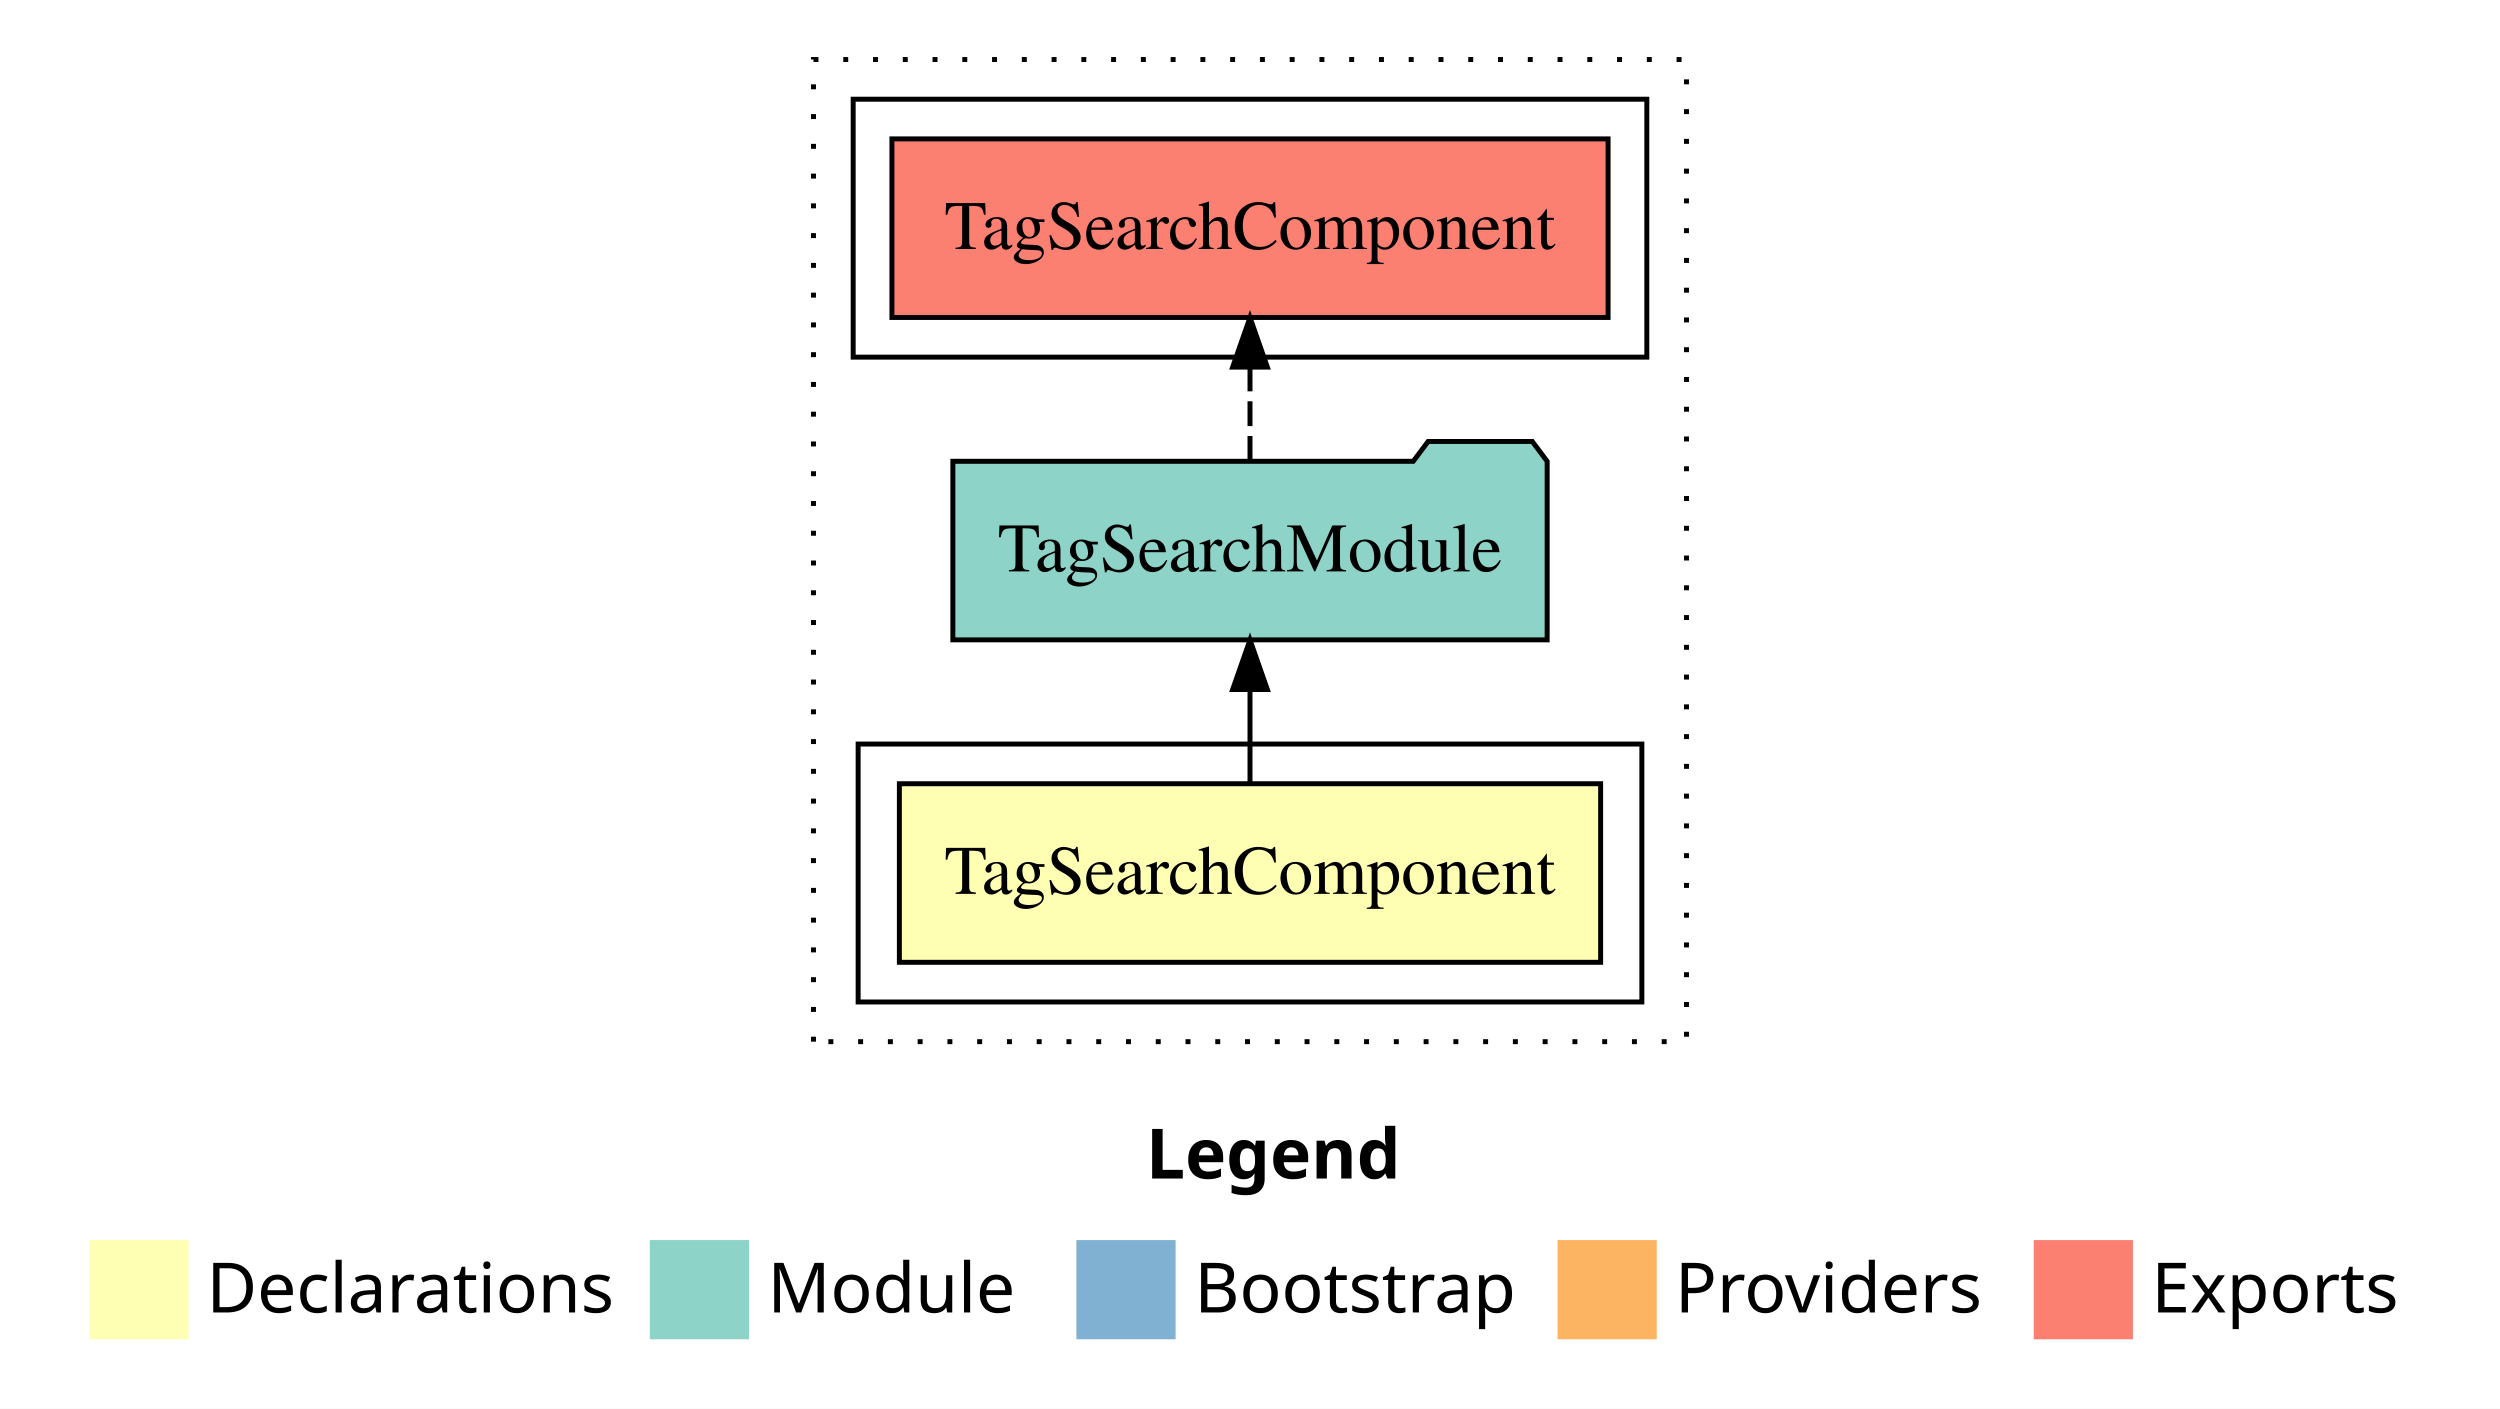
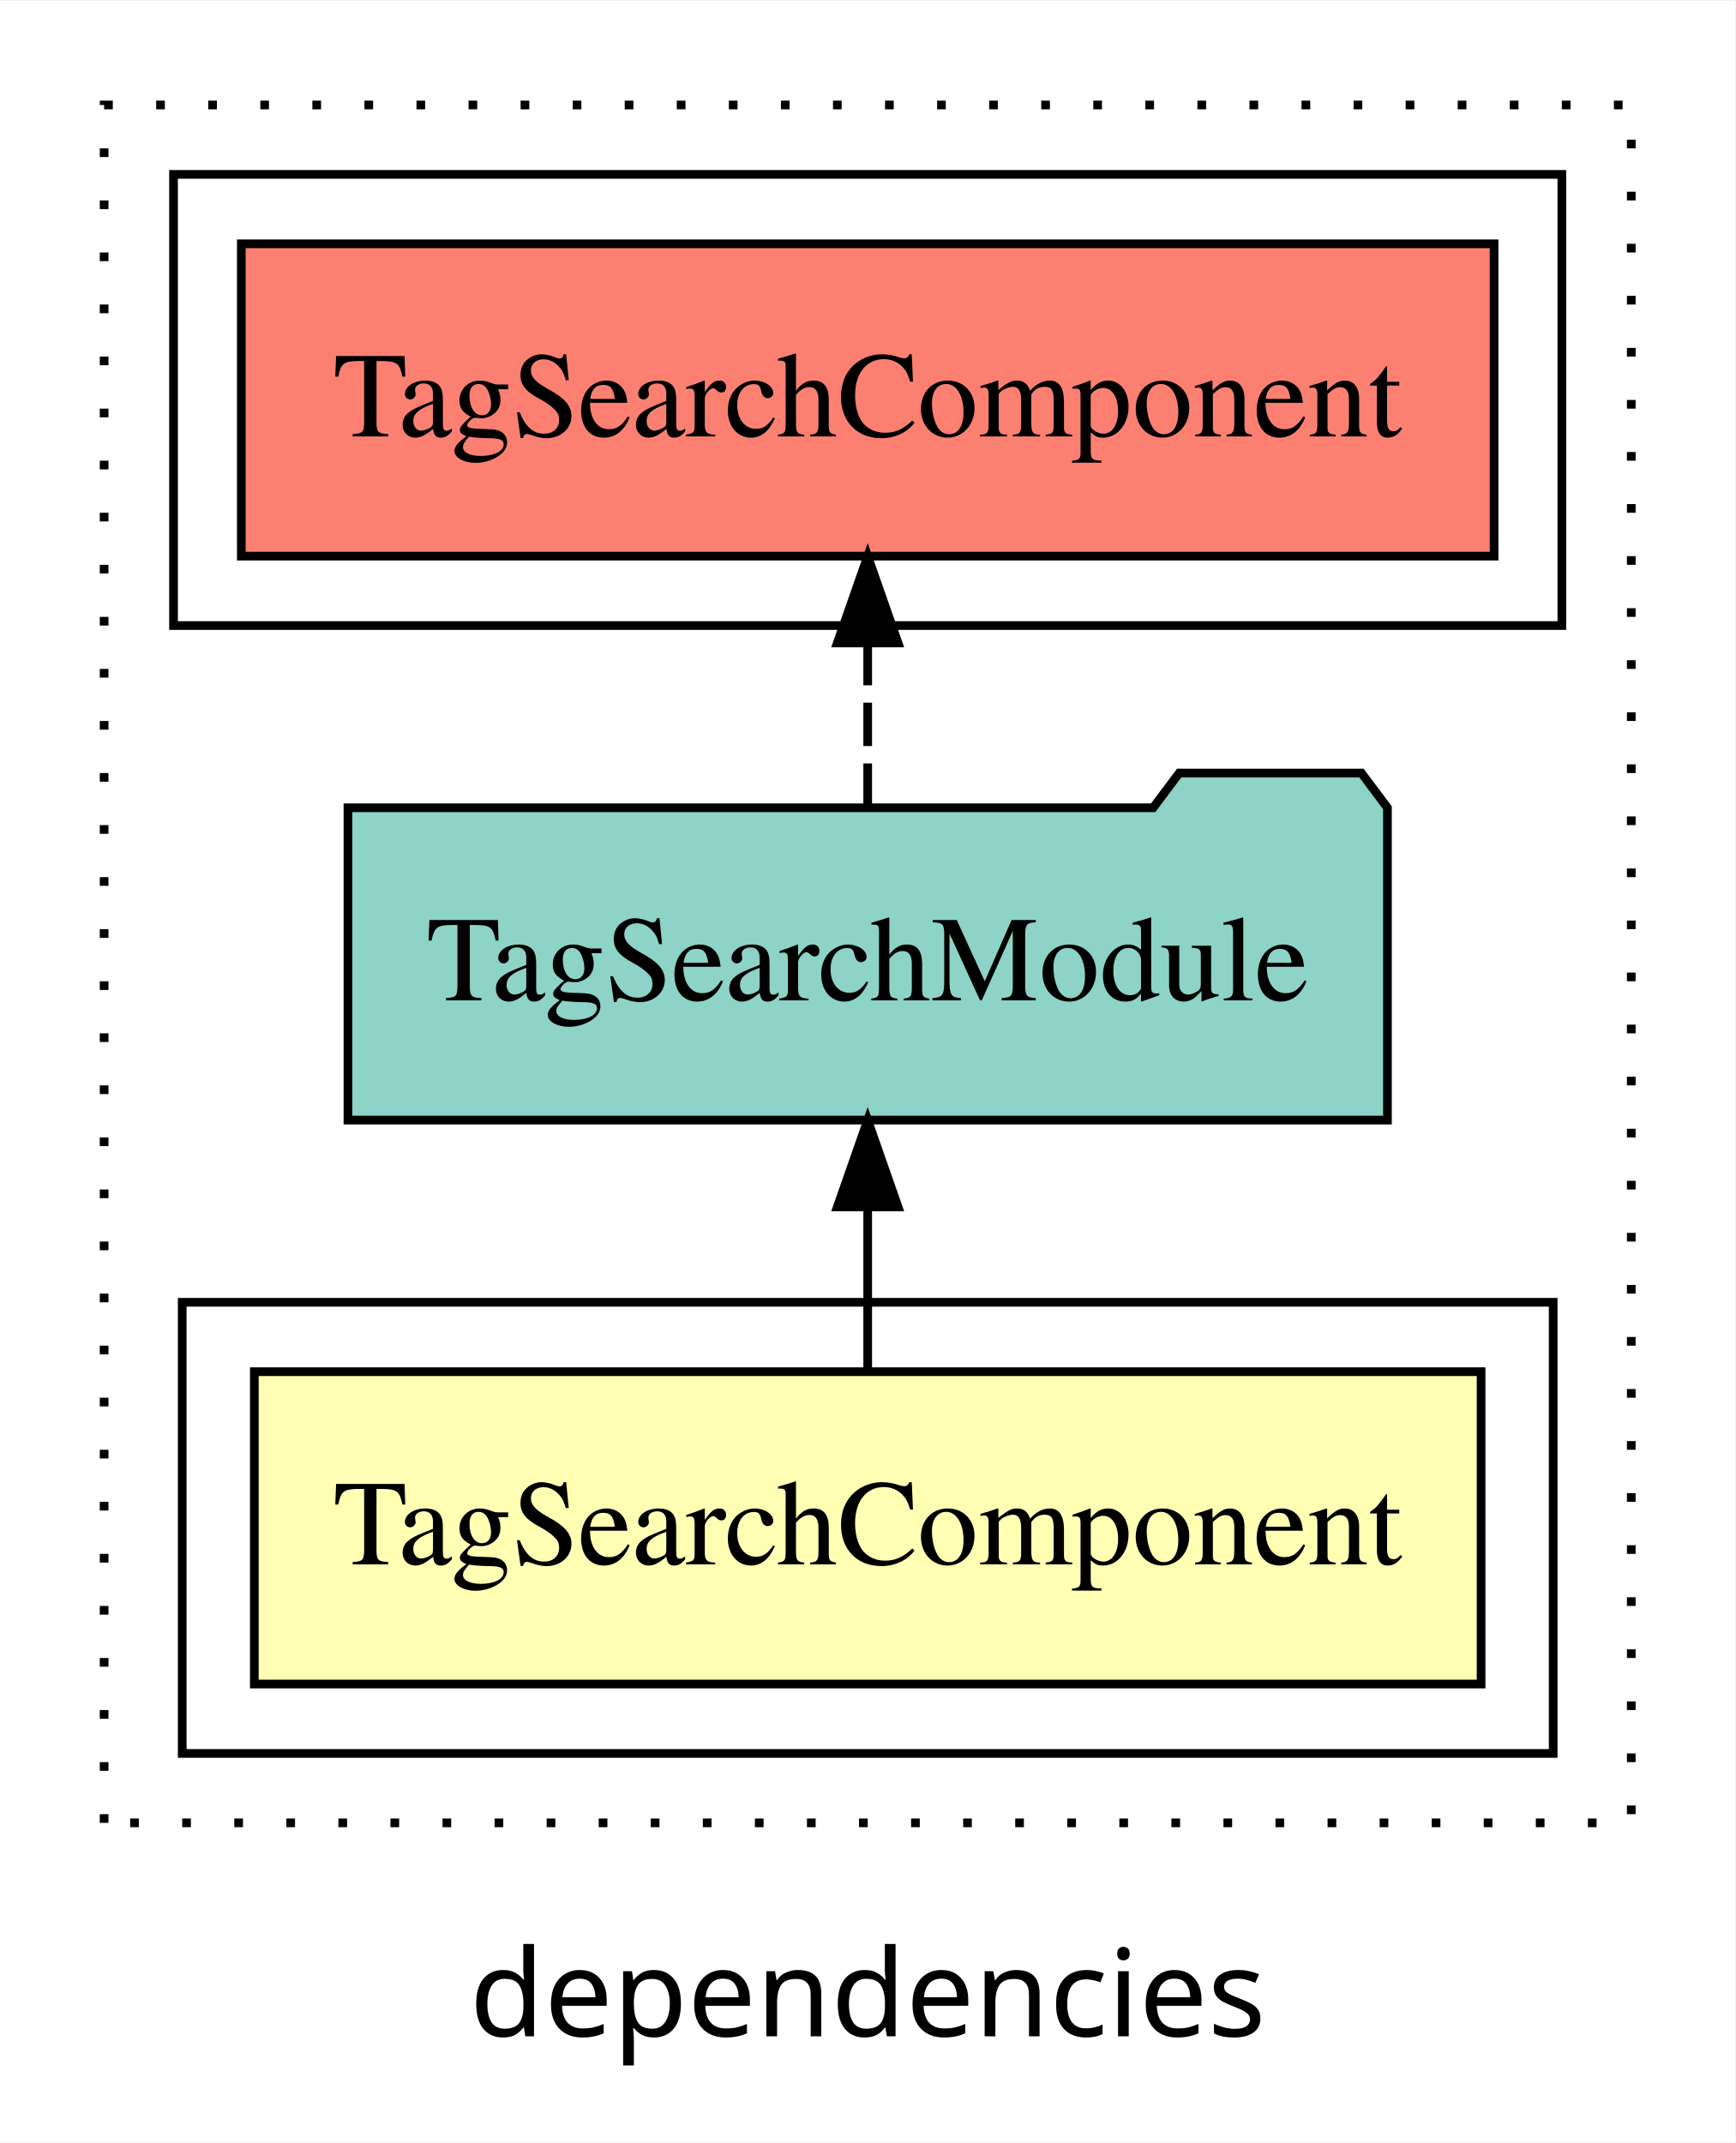
- <svg xmlns="http://www.w3.org/2000/svg" width="504pt" height="284pt" viewBox="0.00 0.00 504.00 284.00">
-   <g id="graph0" class="graph" transform="scale(1 1) rotate(0) translate(4 280)">
-     <polygon fill="#ffffff" stroke="transparent" points="-4,4 -4,-280 500,-280 500,4 -4,4" />
-     <text text-anchor="start" x="227.009" y="-42.4" font-family="sans-serif" font-weight="bold" font-size="14.00" fill="#000000">Legend</text>
-     <polygon fill="#ffffb3" stroke="transparent" points="14,-10 14,-30 34,-30 34,-10 14,-10" />
-     <text text-anchor="start" x="37.629" y="-15.4" font-family="sans-serif" font-size="14.00" fill="#000000">  Declarations</text>
-     <polygon fill="#8dd3c7" stroke="transparent" points="127,-10 127,-30 147,-30 147,-10 127,-10" />
-     <text text-anchor="start" x="150.725" y="-15.4" font-family="sans-serif" font-size="14.00" fill="#000000">  Module</text>
-     <polygon fill="#80b1d3" stroke="transparent" points="213,-10 213,-30 233,-30 233,-10 213,-10" />
-     <text text-anchor="start" x="236.781" y="-15.4" font-family="sans-serif" font-size="14.00" fill="#000000">  Bootstrap</text>
-     <polygon fill="#fdb462" stroke="transparent" points="310,-10 310,-30 330,-30 330,-10 310,-10" />
-     <text text-anchor="start" x="333.673" y="-15.4" font-family="sans-serif" font-size="14.00" fill="#000000">  Providers</text>
-     <polygon fill="#fb8072" stroke="transparent" points="406,-10 406,-30 426,-30 426,-10 406,-10" />
-     <text text-anchor="start" x="429.726" y="-15.4" font-family="sans-serif" font-size="14.00" fill="#000000">  Exports</text>
+ <svg xmlns="http://www.w3.org/2000/svg" width="200pt" height="247pt" viewBox="0.00 0.00 200.00 246.80">
+   <g id="graph0" class="graph" transform="scale(1 1) rotate(0) translate(4 242.8)">
+     <polygon fill="white" stroke="transparent" points="-4,4 -4,-242.8 196,-242.8 196,4 -4,4" />
+     <text text-anchor="middle" x="96" y="-8.2" font-family="sans-serif" font-size="14.00">dependencies</text>
    <g id="clust1" class="cluster">
-       <polygon fill="none" stroke="#000000" stroke-dasharray="1,5" points="160,-70 160,-268 336,-268 336,-70 160,-70" />
+       <polygon fill="none" stroke="black" stroke-dasharray="1,5" points="8,-32.8 8,-230.8 184,-230.8 184,-32.8 8,-32.8" />
+     </g>
+     <g id="clust5" class="cluster">
+       <polygon fill="none" stroke="black" points="16,-170.8 16,-222.8 176,-222.8 176,-170.8 16,-170.8" />
    </g>
    <g id="clust2" class="cluster">
-       <polygon fill="none" stroke="#000000" points="169,-78 169,-130 327,-130 327,-78 169,-78" />
-     </g>
-     <g id="clust5" class="cluster">
-       <polygon fill="none" stroke="#000000" points="168,-208 168,-260 328,-260 328,-208 168,-208" />
+       <polygon fill="none" stroke="black" points="17,-40.8 17,-92.8 175,-92.8 175,-40.8 17,-40.8" />
    </g>
    <g id="node1" class="node">
-       <polygon fill="#ffffb3" stroke="#000000" points="318.687,-122 177.313,-122 177.313,-86 318.687,-86 318.687,-122" />
-       <text text-anchor="middle" x="248" y="-99.8" font-family="Times,serif" font-size="14.00" fill="#000000">TagSearchComponent</text>
+       <polygon fill="#ffffb3" stroke="black" points="166.69,-84.8 25.31,-84.8 25.31,-48.8 166.69,-48.8 166.69,-84.8" />
+       <text text-anchor="middle" x="96" y="-62.6" font-family="Times,serif" font-size="14.00">TagSearchComponent</text>
    </g>
    <g id="node2" class="node">
-       <polygon fill="#8dd3c7" stroke="#000000" points="307.905,-187 304.905,-191 283.905,-191 280.905,-187 188.095,-187 188.095,-151 307.905,-151 307.905,-187" />
-       <text text-anchor="middle" x="248" y="-164.8" font-family="Times,serif" font-size="14.00" fill="#000000">TagSearchModule</text>
+       <polygon fill="#8dd3c7" stroke="black" points="155.9,-149.8 152.9,-153.8 131.9,-153.8 128.9,-149.8 36.1,-149.8 36.1,-113.8 155.9,-113.8 155.9,-149.8" />
+       <text text-anchor="middle" x="96" y="-127.6" font-family="Times,serif" font-size="14.00">TagSearchModule</text>
    </g>
    <g id="edge1" class="edge">
-       <path fill="none" stroke="#000000" d="M248,-122.106C248,-122.106 248,-140.991 248,-140.991" />
-       <polygon fill="#000000" stroke="#000000" points="244.5,-140.991 248,-150.991 251.5,-140.991 244.5,-140.991" />
+       <path fill="none" stroke="black" d="M96,-84.91C96,-84.91 96,-103.79 96,-103.79" />
+       <polygon fill="black" stroke="black" points="92.5,-103.79 96,-113.79 99.5,-103.79 92.5,-103.79" />
    </g>
    <g id="node3" class="node">
-       <polygon fill="#fb8072" stroke="#000000" points="320.187,-252 175.813,-252 175.813,-216 320.187,-216 320.187,-252" />
-       <text text-anchor="middle" x="248" y="-229.8" font-family="Times,serif" font-size="14.00" fill="#000000">TagSearchComponent </text>
+       <polygon fill="#fb8072" stroke="black" points="168.19,-214.8 23.81,-214.8 23.81,-178.8 168.19,-178.8 168.19,-214.8" />
+       <text text-anchor="middle" x="96" y="-192.6" font-family="Times,serif" font-size="14.00">TagSearchComponent </text>
    </g>
    <g id="edge2" class="edge">
-       <path fill="none" stroke="#000000" stroke-dasharray="5,2" d="M248,-187.106C248,-187.106 248,-205.991 248,-205.991" />
-       <polygon fill="#000000" stroke="#000000" points="244.5,-205.991 248,-215.991 251.5,-205.991 244.5,-205.991" />
+       <path fill="none" stroke="black" stroke-dasharray="5,2" d="M96,-149.91C96,-149.91 96,-168.79 96,-168.79" />
+       <polygon fill="black" stroke="black" points="92.5,-168.79 96,-178.79 99.5,-168.79 92.5,-168.79" />
    </g>
  </g>
</svg>
